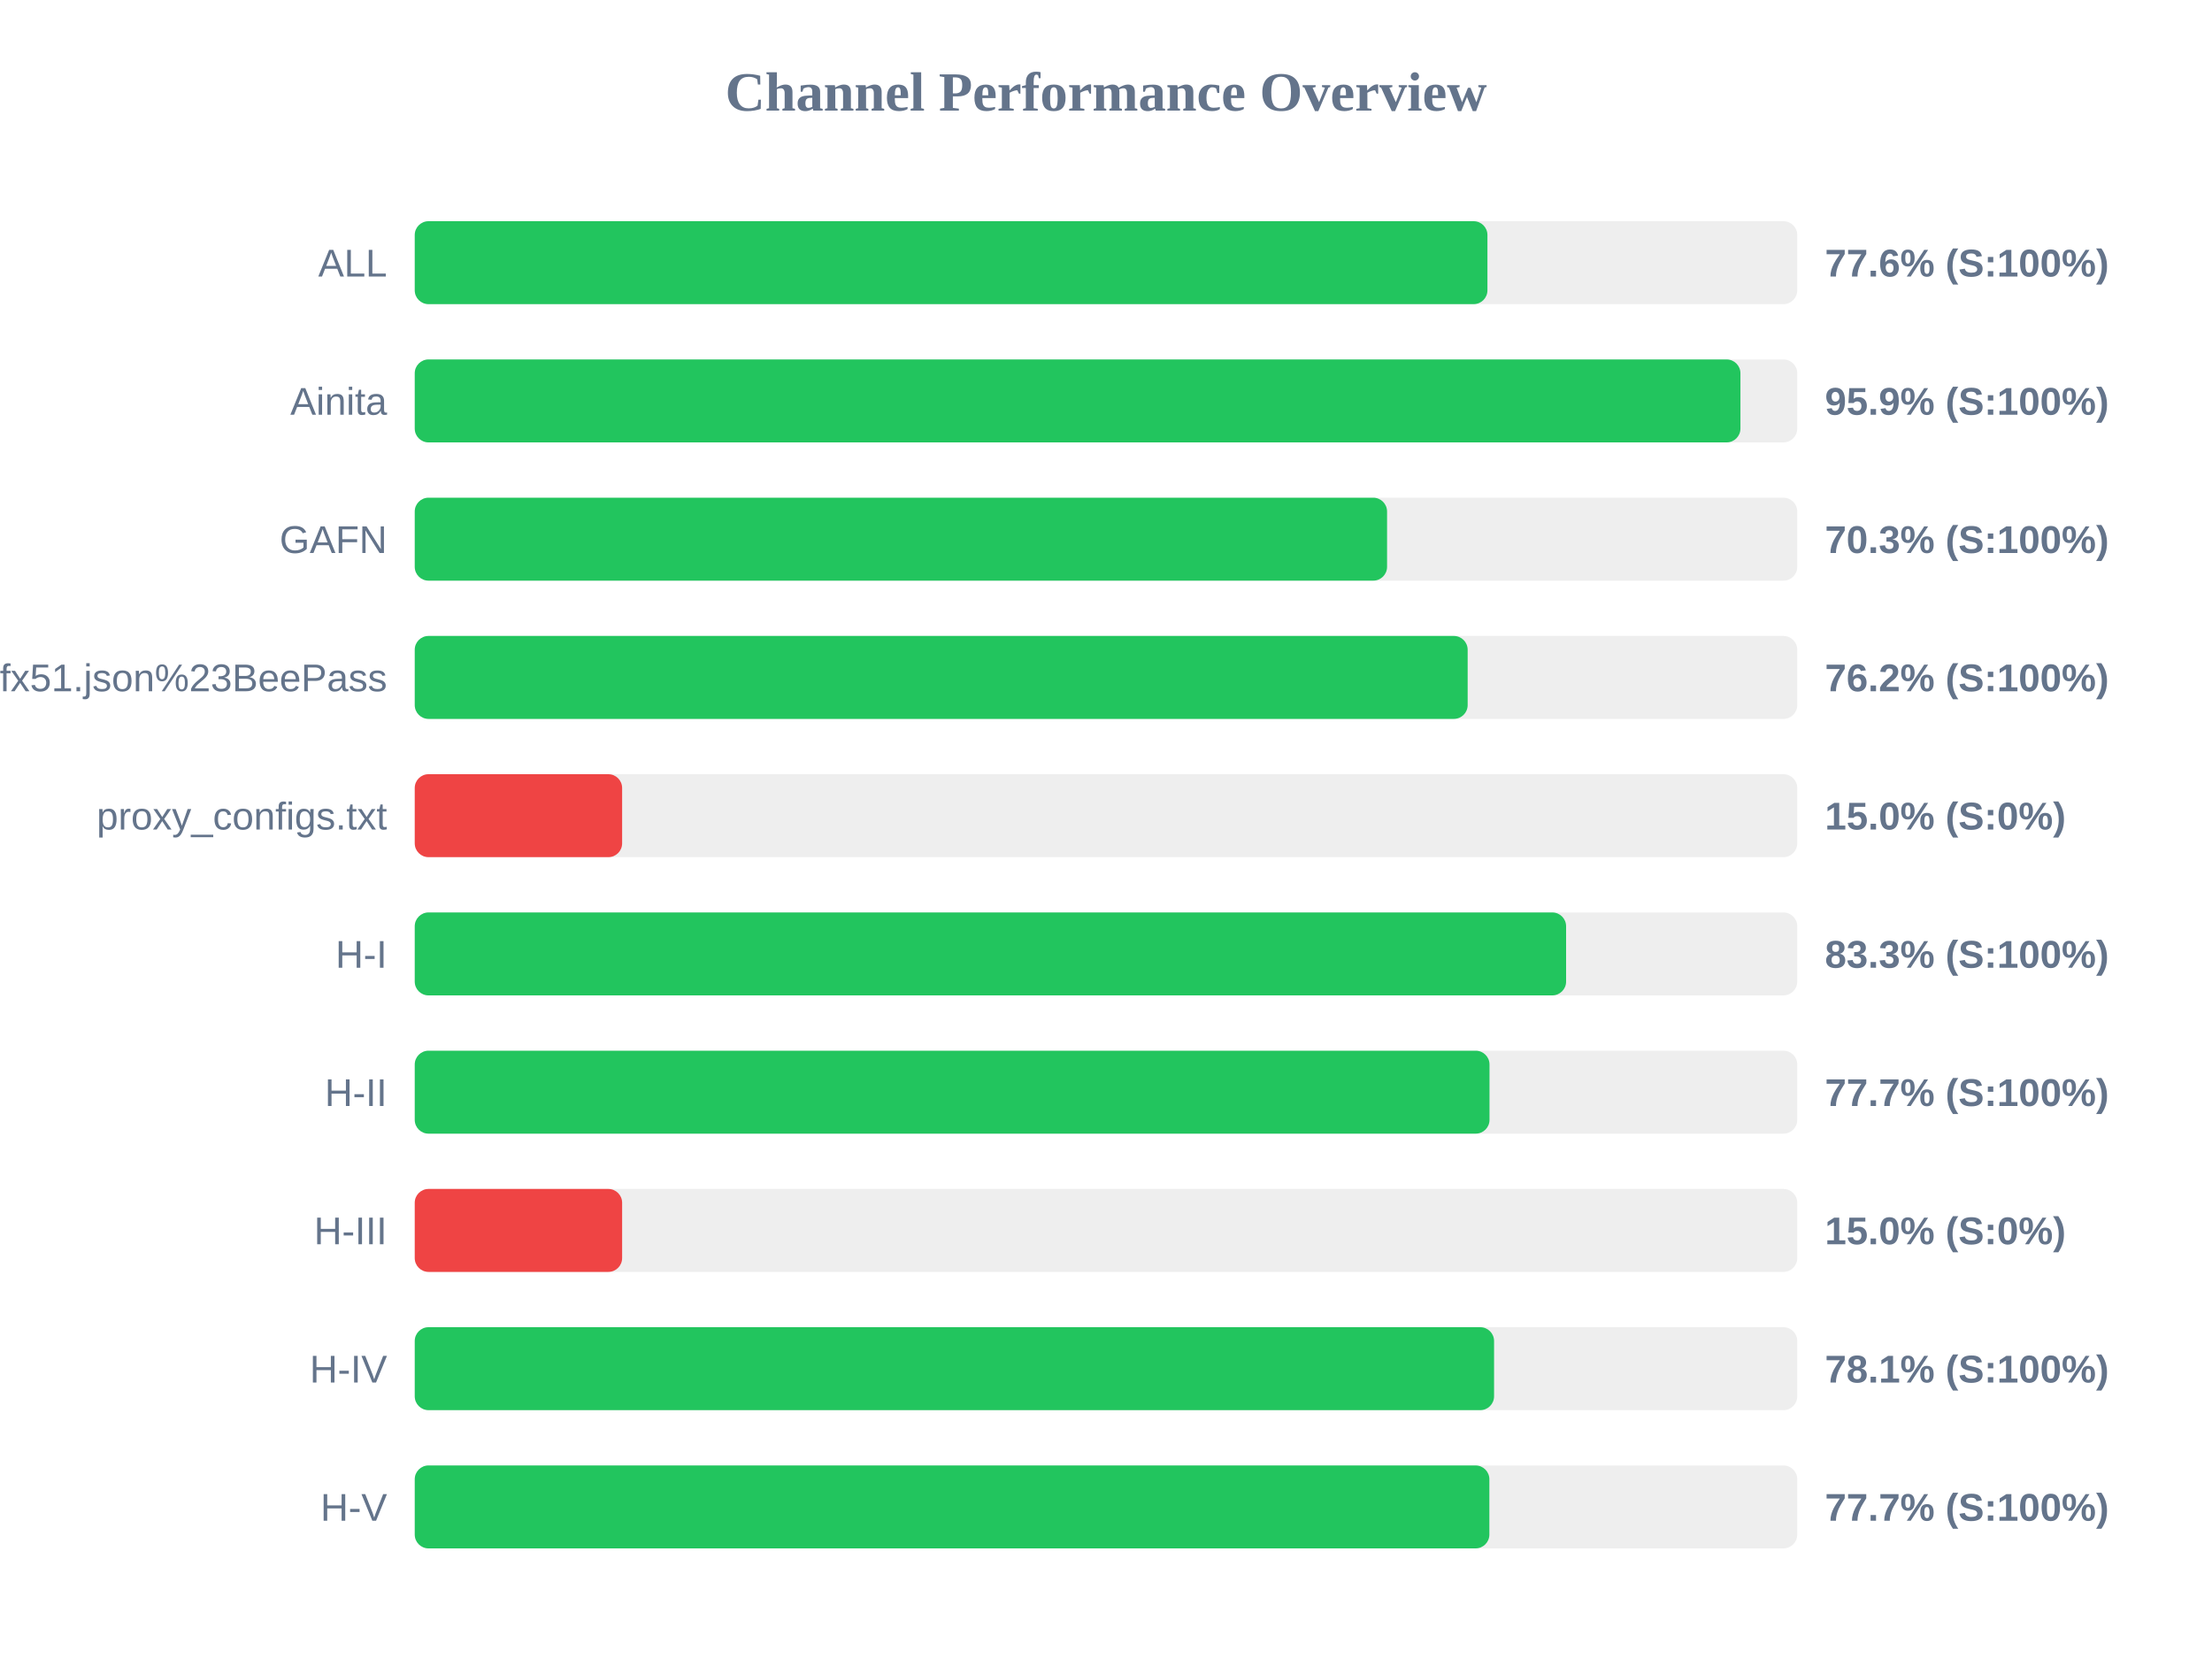
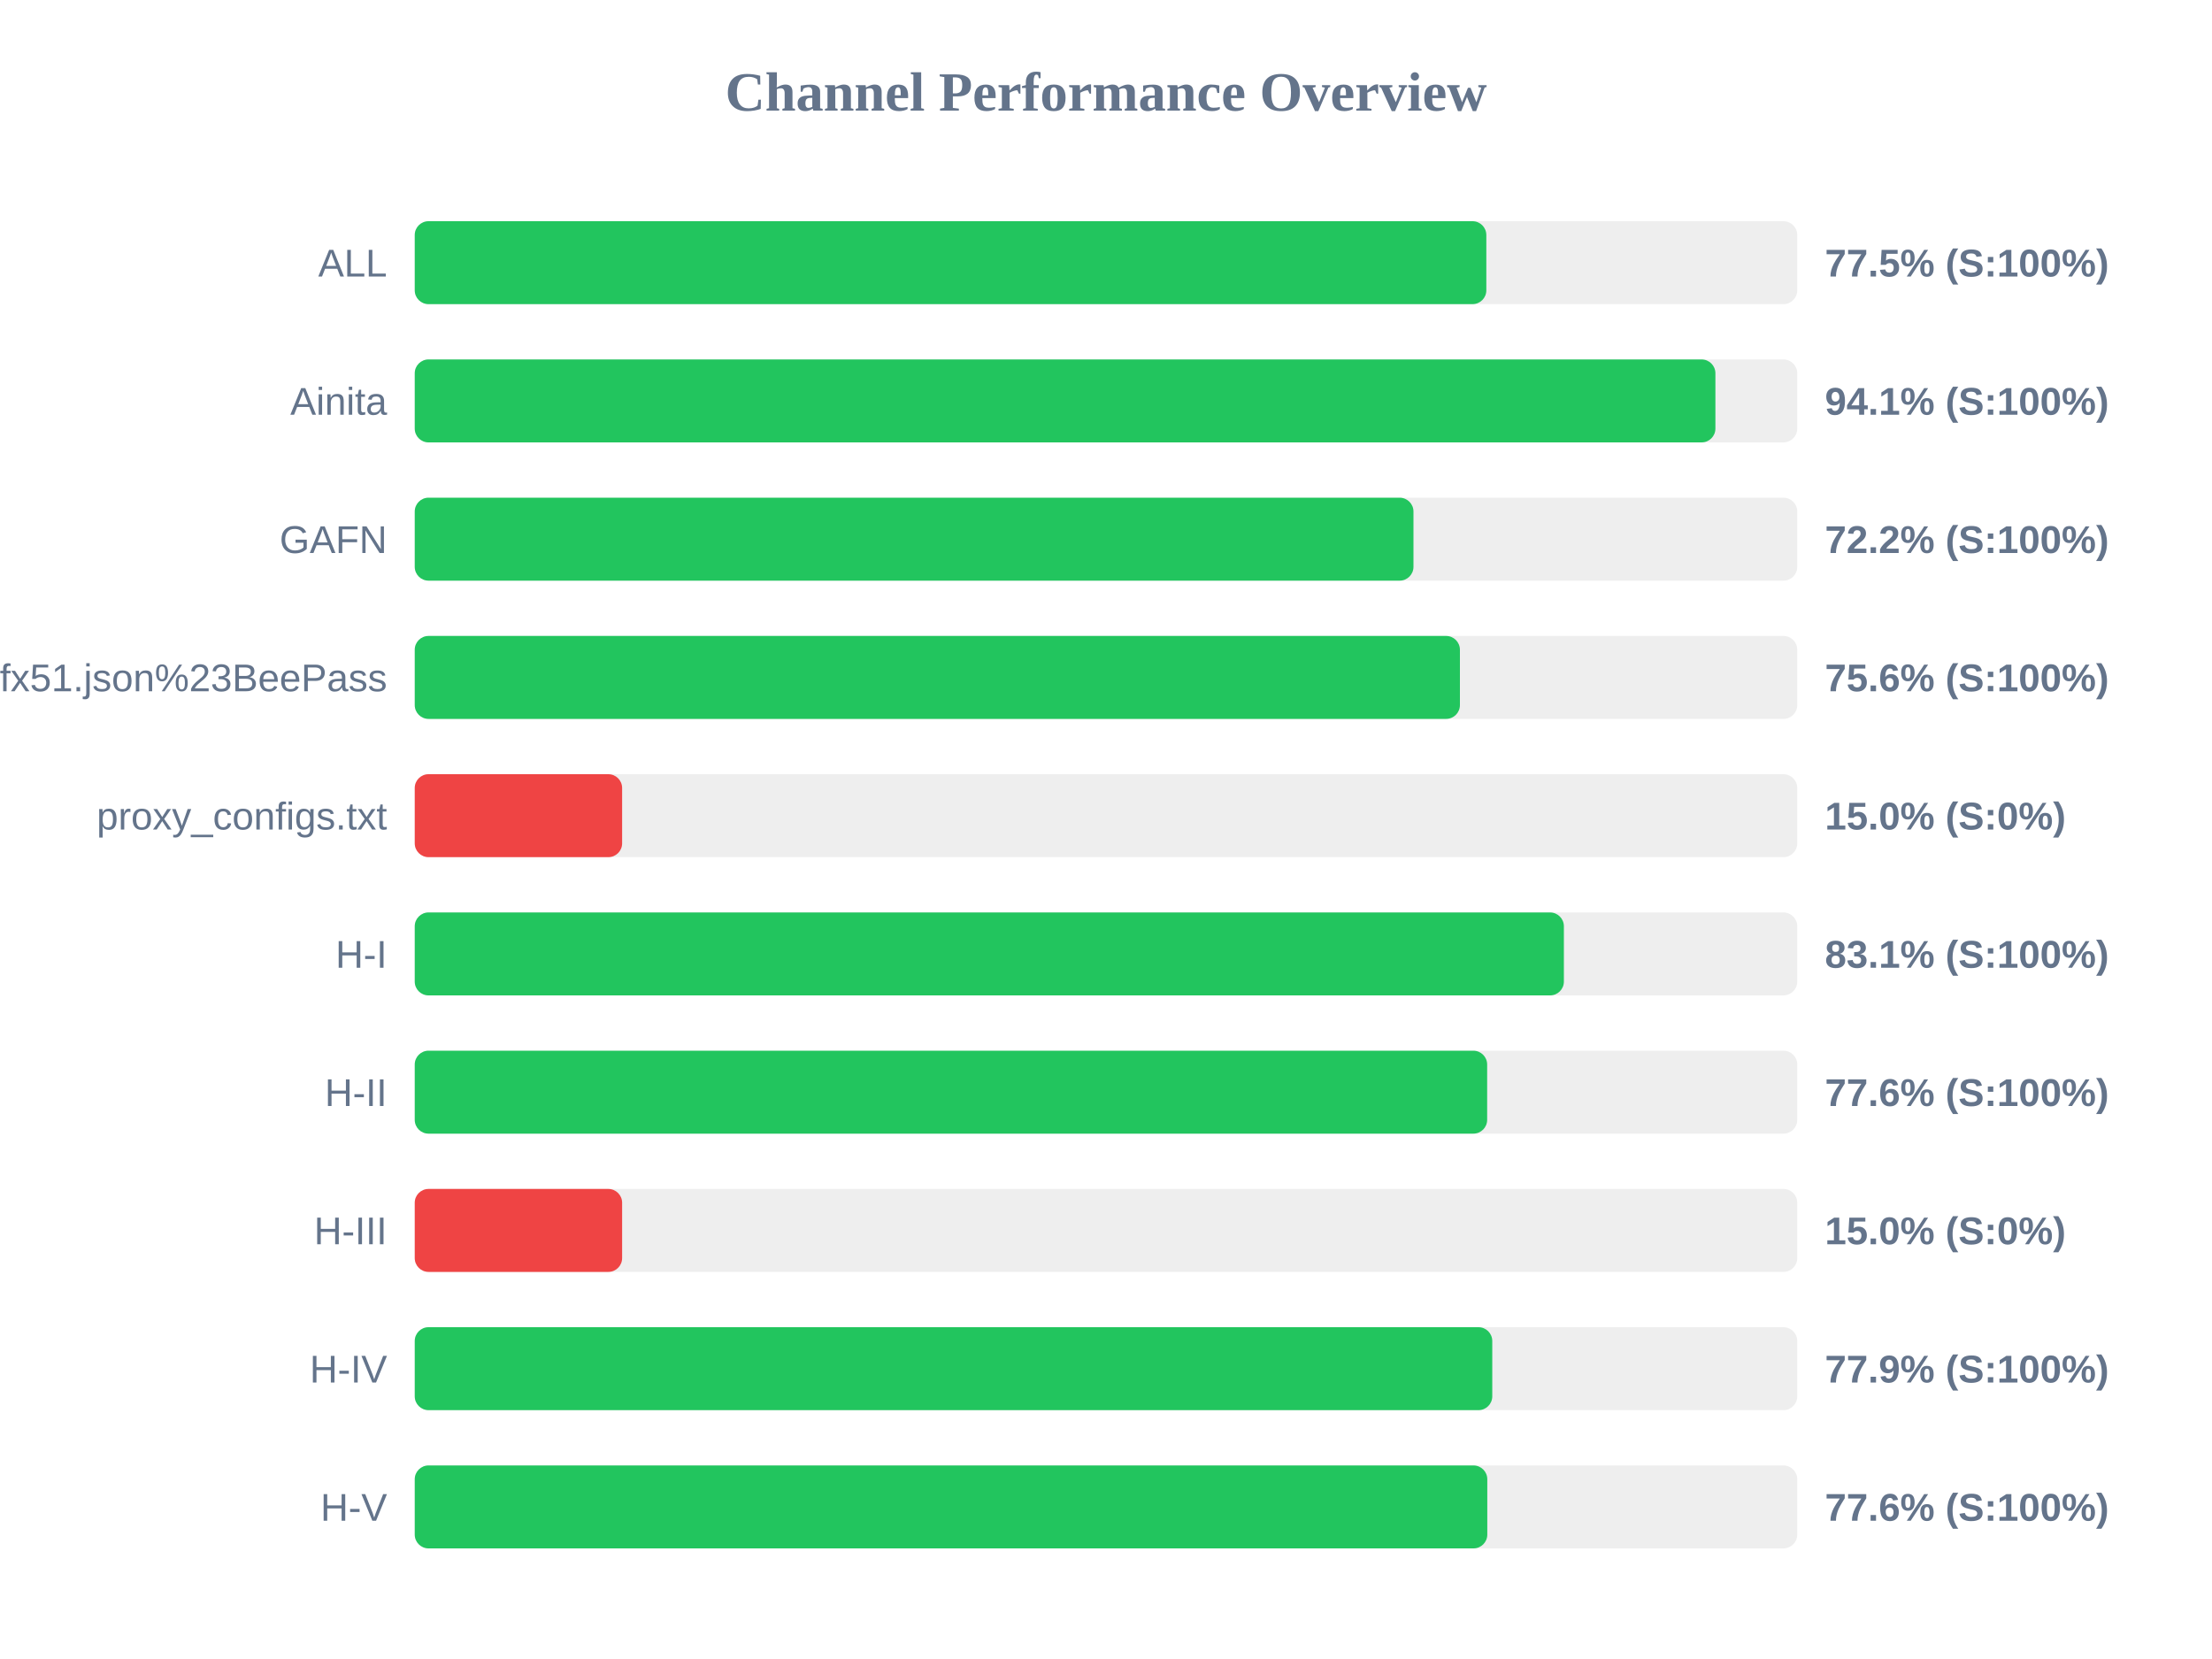
<svg xmlns="http://www.w3.org/2000/svg" width="800" height="600" version="1.1">
  <style>
        .row { font: 14px Arial; fill: #64748b; }
        .score { font: bold 14px Arial; fill: #64748b; }
    </style>
  <text x="400" y="40" text-anchor="middle" font-size="20px" font-weight="bold" fill="#64748b">Channel Performance Overview</text>
  <rect x="150" y="80" width="500" height="30" fill="#eee" rx="5" />
-   <rect x="150" y="80" width="387.95" height="30" fill="#22c55e" rx="5" />
+   <rect x="150" y="80" width="387.55" height="30" fill="#22c55e" rx="5" />
  <text x="140" y="100" text-anchor="end" class="row">ALL</text>
-   <text x="660" y="100" text-anchor="start" class="score">77.6% (S:100%)</text>
+   <text x="660" y="100" text-anchor="start" class="score">77.5% (S:100%)</text>
  <rect x="150" y="130" width="500" height="30" fill="#eee" rx="5" />
-   <rect x="150" y="130" width="479.45" height="30" fill="#22c55e" rx="5" />
+   <rect x="150" y="130" width="470.4" height="30" fill="#22c55e" rx="5" />
  <text x="140" y="150" text-anchor="end" class="row">Ainita</text>
-   <text x="660" y="150" text-anchor="start" class="score">95.9% (S:100%)</text>
+   <text x="660" y="150" text-anchor="start" class="score">94.1% (S:100%)</text>
  <rect x="150" y="180" width="500" height="30" fill="#eee" rx="5" />
-   <rect x="150" y="180" width="351.65" height="30" fill="#22c55e" rx="5" />
+   <rect x="150" y="180" width="361.2" height="30" fill="#22c55e" rx="5" />
  <text x="140" y="200" text-anchor="end" class="row">GAFN</text>
-   <text x="660" y="200" text-anchor="start" class="score">70.3% (S:100%)</text>
+   <text x="660" y="200" text-anchor="start" class="score">72.2% (S:100%)</text>
  <rect x="150" y="230" width="500" height="30" fill="#eee" rx="5" />
-   <rect x="150" y="230" width="380.8" height="30" fill="#22c55e" rx="5" />
+   <rect x="150" y="230" width="378.0" height="30" fill="#22c55e" rx="5" />
  <text x="140" y="250" text-anchor="end" class="row">sub?s=ssconf%3A%2F%2Fs3.amazonaws.com%2Fbeedynconprd%2Fzf38bv6oxi1nv3wfkpmxyfl8yj5fargza3foantoalu16vznl0ckxx7bgf1ufx51.json%23BeePass</text>
-   <text x="660" y="250" text-anchor="start" class="score">76.2% (S:100%)</text>
+   <text x="660" y="250" text-anchor="start" class="score">75.6% (S:100%)</text>
  <rect x="150" y="280" width="500" height="30" fill="#eee" rx="5" />
  <rect x="150" y="280" width="75.0" height="30" fill="#ef4444" rx="5" />
  <text x="140" y="300" text-anchor="end" class="row">proxy_configs.txt</text>
  <text x="660" y="300" text-anchor="start" class="score">15.0% (S:0%)</text>
  <rect x="150" y="330" width="500" height="30" fill="#eee" rx="5" />
-   <rect x="150" y="330" width="416.4" height="30" fill="#22c55e" rx="5" />
+   <rect x="150" y="330" width="415.6" height="30" fill="#22c55e" rx="5" />
  <text x="140" y="350" text-anchor="end" class="row">H-I</text>
-   <text x="660" y="350" text-anchor="start" class="score">83.3% (S:100%)</text>
+   <text x="660" y="350" text-anchor="start" class="score">83.1% (S:100%)</text>
  <rect x="150" y="380" width="500" height="30" fill="#eee" rx="5" />
-   <rect x="150" y="380" width="388.7" height="30" fill="#22c55e" rx="5" />
+   <rect x="150" y="380" width="387.85" height="30" fill="#22c55e" rx="5" />
  <text x="140" y="400" text-anchor="end" class="row">H-II</text>
-   <text x="660" y="400" text-anchor="start" class="score">77.7% (S:100%)</text>
+   <text x="660" y="400" text-anchor="start" class="score">77.6% (S:100%)</text>
  <rect x="150" y="430" width="500" height="30" fill="#eee" rx="5" />
  <rect x="150" y="430" width="75.0" height="30" fill="#ef4444" rx="5" />
  <text x="140" y="450" text-anchor="end" class="row">H-III</text>
  <text x="660" y="450" text-anchor="start" class="score">15.0% (S:0%)</text>
  <rect x="150" y="480" width="500" height="30" fill="#eee" rx="5" />
-   <rect x="150" y="480" width="390.35" height="30" fill="#22c55e" rx="5" />
+   <rect x="150" y="480" width="389.7" height="30" fill="#22c55e" rx="5" />
  <text x="140" y="500" text-anchor="end" class="row">H-IV</text>
-   <text x="660" y="500" text-anchor="start" class="score">78.1% (S:100%)</text>
+   <text x="660" y="500" text-anchor="start" class="score">77.9% (S:100%)</text>
  <rect x="150" y="530" width="500" height="30" fill="#eee" rx="5" />
-   <rect x="150" y="530" width="388.65" height="30" fill="#22c55e" rx="5" />
+   <rect x="150" y="530" width="387.9" height="30" fill="#22c55e" rx="5" />
  <text x="140" y="550" text-anchor="end" class="row">H-V</text>
-   <text x="660" y="550" text-anchor="start" class="score">77.7% (S:100%)</text>
+   <text x="660" y="550" text-anchor="start" class="score">77.6% (S:100%)</text>
</svg>
